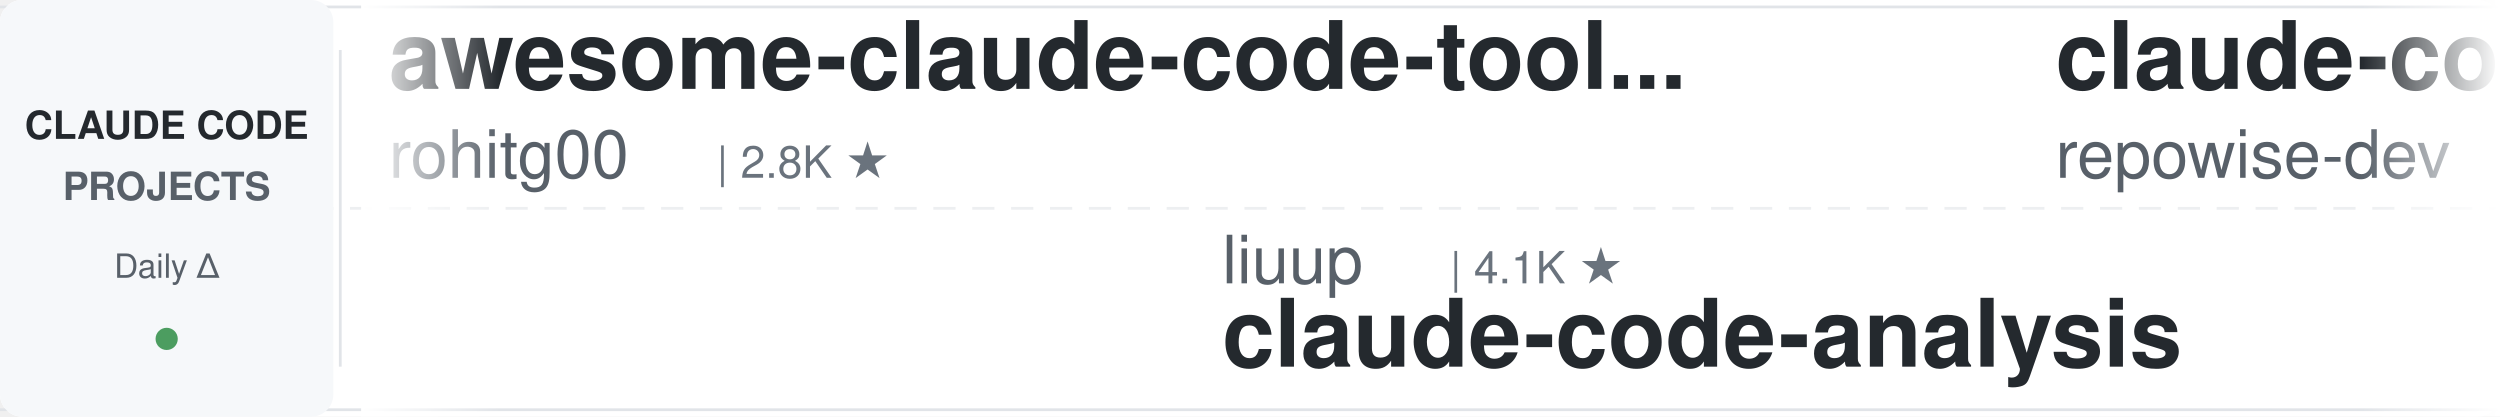
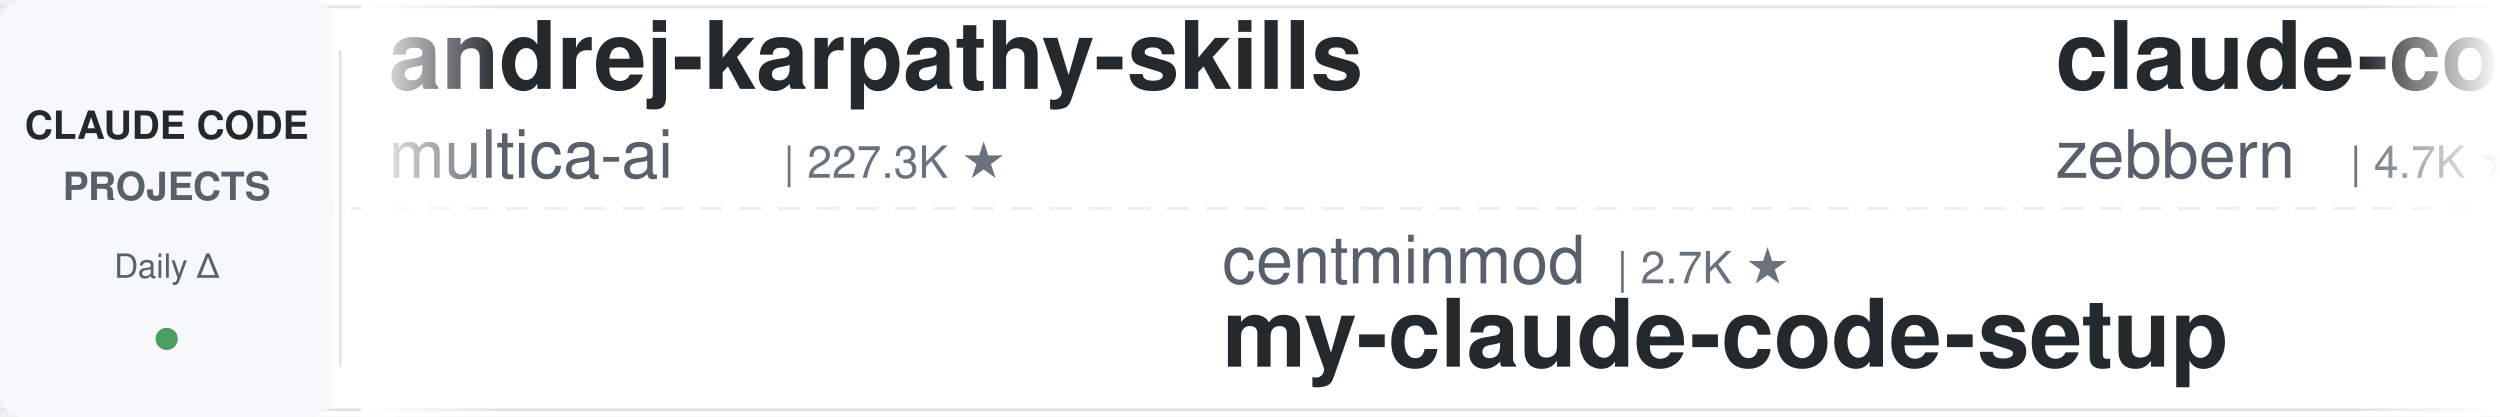
<svg xmlns="http://www.w3.org/2000/svg" width="900" height="150">
  <defs>
    <linearGradient id="leftFade" x1="0%" y1="0%" x2="100%" y2="0%">
      <stop offset="0%" style="stop-color:#ffffff;stop-opacity:1" />
      <stop offset="100%" style="stop-color:#ffffff;stop-opacity:0" />
    </linearGradient>
    <linearGradient id="rightFade" x1="0%" y1="0%" x2="100%" y2="0%">
      <stop offset="0%" style="stop-color:#ffffff;stop-opacity:0" />
      <stop offset="100%" style="stop-color:#ffffff;stop-opacity:1" />
    </linearGradient>
  </defs>
  <rect width="900" height="150" fill="#ffffff" rx="8" />
  <rect x="0" y="2" width="900" height="1" fill="#e1e4e8" />
  <rect x="0" y="147" width="900" height="1" fill="#e1e4e8" />
  <line x1="0" y1="75" x2="900" y2="75" stroke="#e1e4e8" stroke-width="1" stroke-dasharray="8 6" opacity="0.6" />
  <rect x="0" y="0" width="120" height="150" fill="#f6f8fa" rx="8" />
  <text x="60" y="50" font-family="-apple-system, BlinkMacSystemFont, 'Segoe UI', Helvetica, Arial, sans-serif" font-size="14" font-weight="600" fill="#24292e" text-anchor="middle">CLAUDE CODE</text>
  <text x="60" y="72" font-family="-apple-system, BlinkMacSystemFont, 'Segoe UI', Helvetica, Arial, sans-serif" font-size="14" font-weight="600" fill="#586069" text-anchor="middle">PROJECTS</text>
  <text x="60" y="100" font-family="-apple-system, BlinkMacSystemFont, 'Segoe UI', Helvetica, Arial, sans-serif" font-size="12" font-weight="500" fill="#586069" text-anchor="middle">Daily Δ</text>
  <circle cx="60" cy="122" r="4" fill="#22863a" opacity="0.8" />
  <rect x="122" y="18" width="1" height="114" fill="#e1e4e8" />
  <clipPath id="tickerClip">
    <rect x="130" y="0" width="770" height="150" />
  </clipPath>
  <g clip-path="url(#tickerClip)">
    <g id="tickerItems">
      <animateTransform attributeName="transform" attributeType="XML" type="translate" from="0 0" to="-3000 0" dur="54s" repeatCount="indefinite" />
      <g transform="translate(0, 0)">
-         <text x="140" y="32" font-family="-apple-system, BlinkMacSystemFont, 'Segoe UI', Helvetica, Arial, sans-serif" font-size="34" font-weight="600" fill="#24292e">awesome-claude-code-tool...</text>
-         <text x="140" y="64" font-family="-apple-system, BlinkMacSystemFont, 'Segoe UI', Helvetica, Arial, sans-serif" font-size="24" font-weight="400" fill="#586069">rohitg00</text>
-         <text x="258" y="64" font-family="-apple-system, BlinkMacSystemFont, 'Segoe UI', Helvetica, Arial, sans-serif" font-size="16" font-weight="500" fill="#6a737d">| 2.8K ★</text>
+         <text x="140" y="32" font-family="-apple-system, BlinkMacSystemFont, 'Segoe UI', Helvetica, Arial, sans-serif" font-size="34" font-weight="600" fill="#24292e">andrej-karpathy-skills</text>
+         <text x="140" y="64" font-family="-apple-system, BlinkMacSystemFont, 'Segoe UI', Helvetica, Arial, sans-serif" font-size="24" font-weight="400" fill="#586069">multica-ai</text>
+         <text x="282" y="64" font-family="-apple-system, BlinkMacSystemFont, 'Segoe UI', Helvetica, Arial, sans-serif" font-size="16" font-weight="500" fill="#6a737d">| 227.3K ★</text>
      </g>
      <g transform="translate(300, 0)">
-         <text x="140" y="102" font-family="-apple-system, BlinkMacSystemFont, 'Segoe UI', Helvetica, Arial, sans-serif" font-size="24" font-weight="400" fill="#586069">liuup</text>
-         <text x="222" y="102" font-family="-apple-system, BlinkMacSystemFont, 'Segoe UI', Helvetica, Arial, sans-serif" font-size="16" font-weight="500" fill="#6a737d">| 4.1K ★</text>
-         <text x="140" y="132" font-family="-apple-system, BlinkMacSystemFont, 'Segoe UI', Helvetica, Arial, sans-serif" font-size="34" font-weight="600" fill="#24292e">claude-code-analysis</text>
+         <text x="140" y="102" font-family="-apple-system, BlinkMacSystemFont, 'Segoe UI', Helvetica, Arial, sans-serif" font-size="24" font-weight="400" fill="#586069">centminmod</text>
+         <text x="282" y="102" font-family="-apple-system, BlinkMacSystemFont, 'Segoe UI', Helvetica, Arial, sans-serif" font-size="16" font-weight="500" fill="#6a737d">| 2.7K ★</text>
+         <text x="140" y="132" font-family="-apple-system, BlinkMacSystemFont, 'Segoe UI', Helvetica, Arial, sans-serif" font-size="34" font-weight="600" fill="#24292e">my-claude-code-setup</text>
      </g>
      <g transform="translate(600, 0)">
-         <text x="140" y="32" font-family="-apple-system, BlinkMacSystemFont, 'Segoe UI', Helvetica, Arial, sans-serif" font-size="34" font-weight="600" fill="#24292e">claude-code-prompts</text>
-         <text x="140" y="64" font-family="-apple-system, BlinkMacSystemFont, 'Segoe UI', Helvetica, Arial, sans-serif" font-size="24" font-weight="400" fill="#586069">repowise-dev</text>
-         <text x="306" y="64" font-family="-apple-system, BlinkMacSystemFont, 'Segoe UI', Helvetica, Arial, sans-serif" font-size="16" font-weight="500" fill="#6a737d">| 1.2K ★</text>
+         <text x="140" y="32" font-family="-apple-system, BlinkMacSystemFont, 'Segoe UI', Helvetica, Arial, sans-serif" font-size="34" font-weight="600" fill="#24292e">claude-code-guide</text>
+         <text x="140" y="64" font-family="-apple-system, BlinkMacSystemFont, 'Segoe UI', Helvetica, Arial, sans-serif" font-size="24" font-weight="400" fill="#586069">zebbern</text>
+         <text x="246" y="64" font-family="-apple-system, BlinkMacSystemFont, 'Segoe UI', Helvetica, Arial, sans-serif" font-size="16" font-weight="500" fill="#6a737d">| 4.7K ★</text>
      </g>
      <g transform="translate(900, 0)">
-         <text x="140" y="102" font-family="-apple-system, BlinkMacSystemFont, 'Segoe UI', Helvetica, Arial, sans-serif" font-size="24" font-weight="400" fill="#586069">VoltAgent</text>
-         <text x="270" y="102" font-family="-apple-system, BlinkMacSystemFont, 'Segoe UI', Helvetica, Arial, sans-serif" font-size="16" font-weight="500" fill="#6a737d">| 26.2K ★</text>
-         <text x="140" y="132" font-family="-apple-system, BlinkMacSystemFont, 'Segoe UI', Helvetica, Arial, sans-serif" font-size="34" font-weight="600" fill="#24292e">awesome-claude-code-suba...</text>
+         <text x="140" y="102" font-family="-apple-system, BlinkMacSystemFont, 'Segoe UI', Helvetica, Arial, sans-serif" font-size="24" font-weight="400" fill="#586069">SeemSeam</text>
+         <text x="258" y="102" font-family="-apple-system, BlinkMacSystemFont, 'Segoe UI', Helvetica, Arial, sans-serif" font-size="16" font-weight="500" fill="#6a737d">| 3.6K ★</text>
+         <text x="140" y="132" font-family="-apple-system, BlinkMacSystemFont, 'Segoe UI', Helvetica, Arial, sans-serif" font-size="34" font-weight="600" fill="#24292e">claude_codex_bridge</text>
      </g>
      <g transform="translate(1200, 0)">
-         <text x="140" y="32" font-family="-apple-system, BlinkMacSystemFont, 'Segoe UI', Helvetica, Arial, sans-serif" font-size="34" font-weight="600" fill="#24292e">claude-code-from-scratch</text>
-         <text x="140" y="64" font-family="-apple-system, BlinkMacSystemFont, 'Segoe UI', Helvetica, Arial, sans-serif" font-size="24" font-weight="400" fill="#586069">Windy3f3f3f3f</text>
-         <text x="318" y="64" font-family="-apple-system, BlinkMacSystemFont, 'Segoe UI', Helvetica, Arial, sans-serif" font-size="16" font-weight="500" fill="#6a737d">| 2.8K ★</text>
+         <text x="140" y="32" font-family="-apple-system, BlinkMacSystemFont, 'Segoe UI', Helvetica, Arial, sans-serif" font-size="34" font-weight="600" fill="#24292e">awesome-claude-code-suba...</text>
+         <text x="140" y="64" font-family="-apple-system, BlinkMacSystemFont, 'Segoe UI', Helvetica, Arial, sans-serif" font-size="24" font-weight="400" fill="#586069">VoltAgent</text>
+         <text x="270" y="64" font-family="-apple-system, BlinkMacSystemFont, 'Segoe UI', Helvetica, Arial, sans-serif" font-size="16" font-weight="500" fill="#6a737d">| 26.2K ★</text>
      </g>
      <g transform="translate(1500, 0)">
-         <text x="140" y="102" font-family="-apple-system, BlinkMacSystemFont, 'Segoe UI', Helvetica, Arial, sans-serif" font-size="24" font-weight="400" fill="#586069">overwirehq</text>
-         <text x="282" y="102" font-family="-apple-system, BlinkMacSystemFont, 'Segoe UI', Helvetica, Arial, sans-serif" font-size="16" font-weight="500" fill="#6a737d">| 2.8K ★</text>
-         <text x="140" y="132" font-family="-apple-system, BlinkMacSystemFont, 'Segoe UI', Helvetica, Arial, sans-serif" font-size="34" font-weight="600" fill="#24292e">claude-code-telegram</text>
+         <text x="140" y="102" font-family="-apple-system, BlinkMacSystemFont, 'Segoe UI', Helvetica, Arial, sans-serif" font-size="24" font-weight="400" fill="#586069">ponponon</text>
+         <text x="258" y="102" font-family="-apple-system, BlinkMacSystemFont, 'Segoe UI', Helvetica, Arial, sans-serif" font-size="16" font-weight="500" fill="#6a737d">| 2.3K ★</text>
+         <text x="140" y="132" font-family="-apple-system, BlinkMacSystemFont, 'Segoe UI', Helvetica, Arial, sans-serif" font-size="34" font-weight="600" fill="#24292e">claude_code_src</text>
      </g>
      <g transform="translate(1800, 0)">
-         <text x="140" y="32" font-family="-apple-system, BlinkMacSystemFont, 'Segoe UI', Helvetica, Arial, sans-serif" font-size="34" font-weight="600" fill="#24292e">everything-claude-code</text>
-         <text x="140" y="64" font-family="-apple-system, BlinkMacSystemFont, 'Segoe UI', Helvetica, Arial, sans-serif" font-size="24" font-weight="400" fill="#586069">WorldFlowAI</text>
-         <text x="294" y="64" font-family="-apple-system, BlinkMacSystemFont, 'Segoe UI', Helvetica, Arial, sans-serif" font-size="16" font-weight="500" fill="#6a737d">| 5.7K ★</text>
+         <text x="140" y="32" font-family="-apple-system, BlinkMacSystemFont, 'Segoe UI', Helvetica, Arial, sans-serif" font-size="34" font-weight="600" fill="#24292e">sc-claude-code-files</text>
+         <text x="140" y="64" font-family="-apple-system, BlinkMacSystemFont, 'Segoe UI', Helvetica, Arial, sans-serif" font-size="24" font-weight="400" fill="#586069">https-deeplearning-ai</text>
+         <text x="414" y="64" font-family="-apple-system, BlinkMacSystemFont, 'Segoe UI', Helvetica, Arial, sans-serif" font-size="16" font-weight="500" fill="#6a737d">| 560 ★</text>
      </g>
      <g transform="translate(2100, 0)">
-         <text x="140" y="102" font-family="-apple-system, BlinkMacSystemFont, 'Segoe UI', Helvetica, Arial, sans-serif" font-size="24" font-weight="400" fill="#586069">lintsinghua</text>
-         <text x="294" y="102" font-family="-apple-system, BlinkMacSystemFont, 'Segoe UI', Helvetica, Arial, sans-serif" font-size="16" font-weight="500" fill="#6a737d">| 4.3K ★</text>
-         <text x="140" y="132" font-family="-apple-system, BlinkMacSystemFont, 'Segoe UI', Helvetica, Arial, sans-serif" font-size="34" font-weight="600" fill="#24292e">claude-code-book</text>
+         <text x="140" y="102" font-family="-apple-system, BlinkMacSystemFont, 'Segoe UI', Helvetica, Arial, sans-serif" font-size="24" font-weight="400" fill="#586069">FlorianBruniaux</text>
+         <text x="342" y="102" font-family="-apple-system, BlinkMacSystemFont, 'Segoe UI', Helvetica, Arial, sans-serif" font-size="16" font-weight="500" fill="#6a737d">| 6.3K ★</text>
+         <text x="140" y="132" font-family="-apple-system, BlinkMacSystemFont, 'Segoe UI', Helvetica, Arial, sans-serif" font-size="34" font-weight="600" fill="#24292e">claude-code-ultimate-gui...</text>
      </g>
      <g transform="translate(2400, 0)">
-         <text x="140" y="32" font-family="-apple-system, BlinkMacSystemFont, 'Segoe UI', Helvetica, Arial, sans-serif" font-size="34" font-weight="600" fill="#24292e">Claude-Code-Game-Studios</text>
-         <text x="140" y="64" font-family="-apple-system, BlinkMacSystemFont, 'Segoe UI', Helvetica, Arial, sans-serif" font-size="24" font-weight="400" fill="#586069">Donchitos</text>
-         <text x="270" y="64" font-family="-apple-system, BlinkMacSystemFont, 'Segoe UI', Helvetica, Arial, sans-serif" font-size="16" font-weight="500" fill="#6a737d">| 30.7K ★</text>
+         <text x="140" y="32" font-family="-apple-system, BlinkMacSystemFont, 'Segoe UI', Helvetica, Arial, sans-serif" font-size="34" font-weight="600" fill="#24292e">claude-code-settings</text>
+         <text x="140" y="64" font-family="-apple-system, BlinkMacSystemFont, 'Segoe UI', Helvetica, Arial, sans-serif" font-size="24" font-weight="400" fill="#586069">feiskyer</text>
+         <text x="258" y="64" font-family="-apple-system, BlinkMacSystemFont, 'Segoe UI', Helvetica, Arial, sans-serif" font-size="16" font-weight="500" fill="#6a737d">| 1.7K ★</text>
      </g>
      <g transform="translate(2700, 0)">
-         <text x="140" y="102" font-family="-apple-system, BlinkMacSystemFont, 'Segoe UI', Helvetica, Arial, sans-serif" font-size="24" font-weight="400" fill="#586069">anthropics</text>
-         <text x="282" y="102" font-family="-apple-system, BlinkMacSystemFont, 'Segoe UI', Helvetica, Arial, sans-serif" font-size="16" font-weight="500" fill="#6a737d">| 6.7K ★</text>
-         <text x="140" y="132" font-family="-apple-system, BlinkMacSystemFont, 'Segoe UI', Helvetica, Arial, sans-serif" font-size="34" font-weight="600" fill="#24292e">claude-code-security-rev...</text>
+         <text x="140" y="102" font-family="-apple-system, BlinkMacSystemFont, 'Segoe UI', Helvetica, Arial, sans-serif" font-size="24" font-weight="400" fill="#586069">digitalsamba</text>
+         <text x="306" y="102" font-family="-apple-system, BlinkMacSystemFont, 'Segoe UI', Helvetica, Arial, sans-serif" font-size="16" font-weight="500" fill="#6a737d">| 2.4K ★</text>
+         <text x="140" y="132" font-family="-apple-system, BlinkMacSystemFont, 'Segoe UI', Helvetica, Arial, sans-serif" font-size="34" font-weight="600" fill="#24292e">claude-code-video-toolki...</text>
      </g>
      <g transform="translate(3000, 0)">
-         <text x="140" y="32" font-family="-apple-system, BlinkMacSystemFont, 'Segoe UI', Helvetica, Arial, sans-serif" font-size="34" font-weight="600" fill="#24292e">awesome-claude-code-tool...</text>
-         <text x="140" y="64" font-family="-apple-system, BlinkMacSystemFont, 'Segoe UI', Helvetica, Arial, sans-serif" font-size="24" font-weight="400" fill="#586069">rohitg00</text>
-         <text x="258" y="64" font-family="-apple-system, BlinkMacSystemFont, 'Segoe UI', Helvetica, Arial, sans-serif" font-size="16" font-weight="500" fill="#6a737d">| 2.8K ★</text>
+         <text x="140" y="32" font-family="-apple-system, BlinkMacSystemFont, 'Segoe UI', Helvetica, Arial, sans-serif" font-size="34" font-weight="600" fill="#24292e">andrej-karpathy-skills</text>
+         <text x="140" y="64" font-family="-apple-system, BlinkMacSystemFont, 'Segoe UI', Helvetica, Arial, sans-serif" font-size="24" font-weight="400" fill="#586069">multica-ai</text>
+         <text x="282" y="64" font-family="-apple-system, BlinkMacSystemFont, 'Segoe UI', Helvetica, Arial, sans-serif" font-size="16" font-weight="500" fill="#6a737d">| 227.3K ★</text>
      </g>
      <g transform="translate(3300, 0)">
-         <text x="140" y="102" font-family="-apple-system, BlinkMacSystemFont, 'Segoe UI', Helvetica, Arial, sans-serif" font-size="24" font-weight="400" fill="#586069">liuup</text>
-         <text x="222" y="102" font-family="-apple-system, BlinkMacSystemFont, 'Segoe UI', Helvetica, Arial, sans-serif" font-size="16" font-weight="500" fill="#6a737d">| 4.1K ★</text>
-         <text x="140" y="132" font-family="-apple-system, BlinkMacSystemFont, 'Segoe UI', Helvetica, Arial, sans-serif" font-size="34" font-weight="600" fill="#24292e">claude-code-analysis</text>
+         <text x="140" y="102" font-family="-apple-system, BlinkMacSystemFont, 'Segoe UI', Helvetica, Arial, sans-serif" font-size="24" font-weight="400" fill="#586069">centminmod</text>
+         <text x="282" y="102" font-family="-apple-system, BlinkMacSystemFont, 'Segoe UI', Helvetica, Arial, sans-serif" font-size="16" font-weight="500" fill="#6a737d">| 2.7K ★</text>
+         <text x="140" y="132" font-family="-apple-system, BlinkMacSystemFont, 'Segoe UI', Helvetica, Arial, sans-serif" font-size="34" font-weight="600" fill="#24292e">my-claude-code-setup</text>
      </g>
      <g transform="translate(3600, 0)">
-         <text x="140" y="32" font-family="-apple-system, BlinkMacSystemFont, 'Segoe UI', Helvetica, Arial, sans-serif" font-size="34" font-weight="600" fill="#24292e">claude-code-prompts</text>
-         <text x="140" y="64" font-family="-apple-system, BlinkMacSystemFont, 'Segoe UI', Helvetica, Arial, sans-serif" font-size="24" font-weight="400" fill="#586069">repowise-dev</text>
-         <text x="306" y="64" font-family="-apple-system, BlinkMacSystemFont, 'Segoe UI', Helvetica, Arial, sans-serif" font-size="16" font-weight="500" fill="#6a737d">| 1.2K ★</text>
+         <text x="140" y="32" font-family="-apple-system, BlinkMacSystemFont, 'Segoe UI', Helvetica, Arial, sans-serif" font-size="34" font-weight="600" fill="#24292e">claude-code-guide</text>
+         <text x="140" y="64" font-family="-apple-system, BlinkMacSystemFont, 'Segoe UI', Helvetica, Arial, sans-serif" font-size="24" font-weight="400" fill="#586069">zebbern</text>
+         <text x="246" y="64" font-family="-apple-system, BlinkMacSystemFont, 'Segoe UI', Helvetica, Arial, sans-serif" font-size="16" font-weight="500" fill="#6a737d">| 4.7K ★</text>
      </g>
      <g transform="translate(3900, 0)">
-         <text x="140" y="102" font-family="-apple-system, BlinkMacSystemFont, 'Segoe UI', Helvetica, Arial, sans-serif" font-size="24" font-weight="400" fill="#586069">VoltAgent</text>
-         <text x="270" y="102" font-family="-apple-system, BlinkMacSystemFont, 'Segoe UI', Helvetica, Arial, sans-serif" font-size="16" font-weight="500" fill="#6a737d">| 26.2K ★</text>
-         <text x="140" y="132" font-family="-apple-system, BlinkMacSystemFont, 'Segoe UI', Helvetica, Arial, sans-serif" font-size="34" font-weight="600" fill="#24292e">awesome-claude-code-suba...</text>
+         <text x="140" y="102" font-family="-apple-system, BlinkMacSystemFont, 'Segoe UI', Helvetica, Arial, sans-serif" font-size="24" font-weight="400" fill="#586069">SeemSeam</text>
+         <text x="258" y="102" font-family="-apple-system, BlinkMacSystemFont, 'Segoe UI', Helvetica, Arial, sans-serif" font-size="16" font-weight="500" fill="#6a737d">| 3.6K ★</text>
+         <text x="140" y="132" font-family="-apple-system, BlinkMacSystemFont, 'Segoe UI', Helvetica, Arial, sans-serif" font-size="34" font-weight="600" fill="#24292e">claude_codex_bridge</text>
      </g>
    </g>
  </g>
  <rect x="130" y="0" width="50" height="150" fill="url(#leftFade)" />
  <rect x="850" y="0" width="50" height="150" fill="url(#rightFade)" />
</svg>
